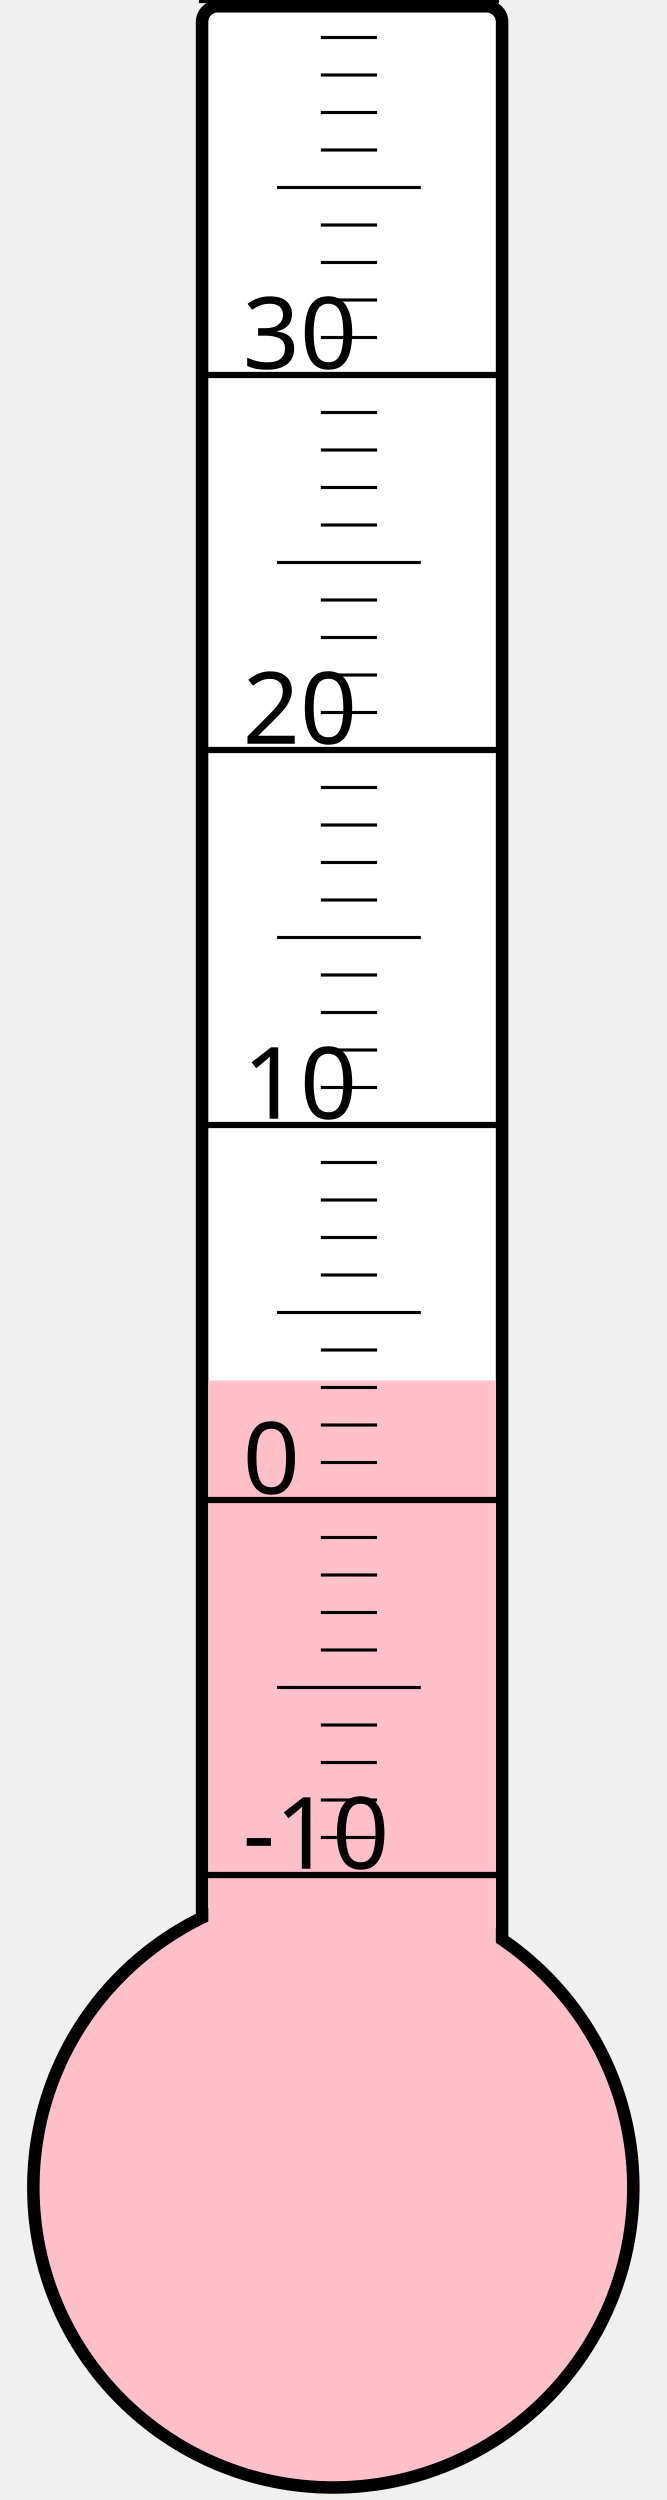
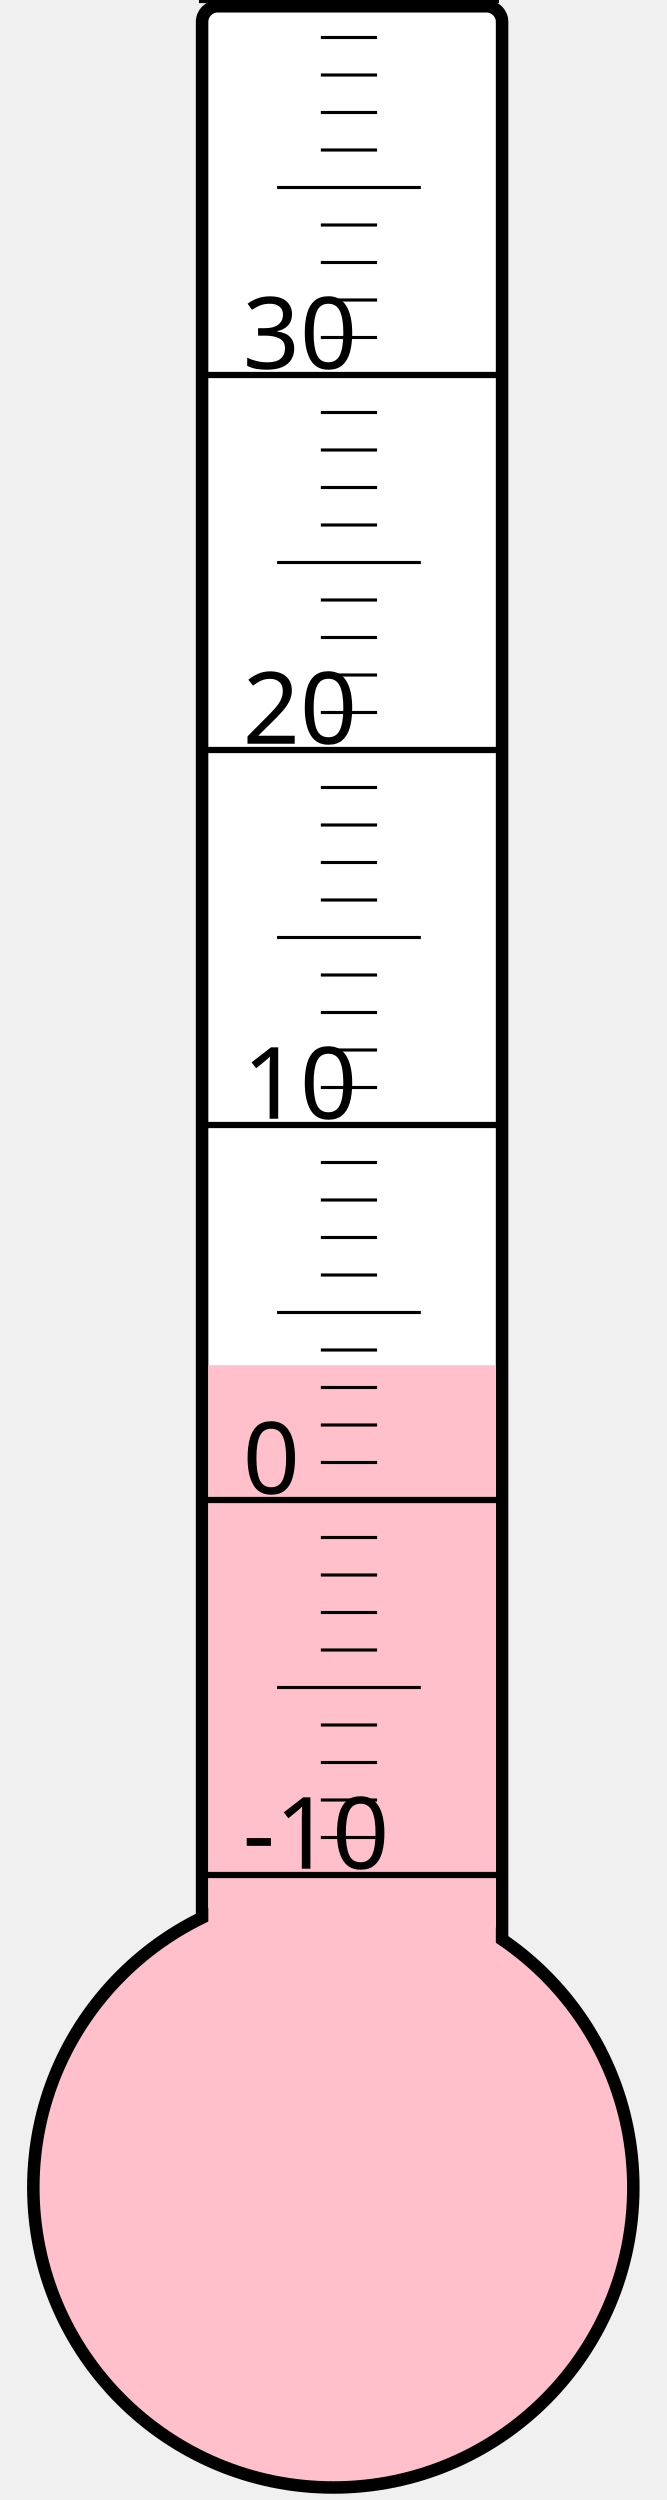
<svg xmlns="http://www.w3.org/2000/svg" width="40px" height="150px" viewBox="0 0 200 800">
  <rect width="200" height="800" x="0" y="0" style="fill: #ffffeb; fill-opacity: 0;" />
  <rect width="96" height="680" x="58" y="2" rx="5" ry="5" style="fill: white; fill-opacity: 1; stroke: black; stroke-width: 4;" />
  <circle cx="100" cy="700" r="96" style="fill: pink; stroke: black; stroke-width: 4;" />
-   <rect width="92" height="258.25" x="60" y="441.75" style="fill: pink; fill-opacity: 1; stroke-width: 0;" />
+   <rect width="92" height="263.125" x="60" y="436.875" style="fill: pink; fill-opacity: 1; stroke-width: 0;" />
  <text x="71" y="598" style="font-family: sans-serif; font-size: 24pt;">-10</text>
  <text x="71" y="478" style="font-family: sans-serif; font-size: 24pt;">0</text>
  <text x="71" y="358" style="font-family: sans-serif; font-size: 24pt;">10</text>
  <text x="71" y="238" style="font-family: sans-serif; font-size: 24pt;">20</text>
  <text x="71" y="118" style="font-family: sans-serif; font-size: 24pt;">30</text>
  <g style="stroke: black;">
    <line x1="57" y1="600" x2="153" y2="600" style="stroke-width: 2;" />
    <line x1="96" y1="588" x2="114" y2="588" style="stroke-width: 1;" />
    <line x1="96" y1="576" x2="114" y2="576" style="stroke-width: 1;" />
    <line x1="96" y1="564" x2="114" y2="564" style="stroke-width: 1;" />
    <line x1="96" y1="552" x2="114" y2="552" style="stroke-width: 1;" />
    <line x1="82" y1="540" x2="128" y2="540" style="stroke-width: 1;" />
    <line x1="96" y1="528" x2="114" y2="528" style="stroke-width: 1;" />
    <line x1="96" y1="516" x2="114" y2="516" style="stroke-width: 1;" />
    <line x1="96" y1="504" x2="114" y2="504" style="stroke-width: 1;" />
    <line x1="96" y1="492" x2="114" y2="492" style="stroke-width: 1;" />
    <line x1="57" y1="480" x2="153" y2="480" style="stroke-width: 2;" />
    <line x1="96" y1="468" x2="114" y2="468" style="stroke-width: 1;" />
    <line x1="96" y1="456" x2="114" y2="456" style="stroke-width: 1;" />
    <line x1="96" y1="444" x2="114" y2="444" style="stroke-width: 1;" />
    <line x1="96" y1="432" x2="114" y2="432" style="stroke-width: 1;" />
    <line x1="82" y1="420" x2="128" y2="420" style="stroke-width: 1;" />
    <line x1="96" y1="408" x2="114" y2="408" style="stroke-width: 1;" />
    <line x1="96" y1="396" x2="114" y2="396" style="stroke-width: 1;" />
    <line x1="96" y1="384" x2="114" y2="384" style="stroke-width: 1;" />
    <line x1="96" y1="372" x2="114" y2="372" style="stroke-width: 1;" />
    <line x1="57" y1="360" x2="153" y2="360" style="stroke-width: 2;" />
    <line x1="96" y1="348" x2="114" y2="348" style="stroke-width: 1;" />
    <line x1="96" y1="336" x2="114" y2="336" style="stroke-width: 1;" />
    <line x1="96" y1="324" x2="114" y2="324" style="stroke-width: 1;" />
    <line x1="96" y1="312" x2="114" y2="312" style="stroke-width: 1;" />
    <line x1="82" y1="300" x2="128" y2="300" style="stroke-width: 1;" />
    <line x1="96" y1="288" x2="114" y2="288" style="stroke-width: 1;" />
    <line x1="96" y1="276" x2="114" y2="276" style="stroke-width: 1;" />
    <line x1="96" y1="264" x2="114" y2="264" style="stroke-width: 1;" />
    <line x1="96" y1="252" x2="114" y2="252" style="stroke-width: 1;" />
    <line x1="57" y1="240" x2="153" y2="240" style="stroke-width: 2;" />
    <line x1="96" y1="228" x2="114" y2="228" style="stroke-width: 1;" />
    <line x1="96" y1="216" x2="114" y2="216" style="stroke-width: 1;" />
    <line x1="96" y1="204" x2="114" y2="204" style="stroke-width: 1;" />
    <line x1="96" y1="192" x2="114" y2="192" style="stroke-width: 1;" />
    <line x1="82" y1="180" x2="128" y2="180" style="stroke-width: 1;" />
    <line x1="96" y1="168" x2="114" y2="168" style="stroke-width: 1;" />
    <line x1="96" y1="156" x2="114" y2="156" style="stroke-width: 1;" />
    <line x1="96" y1="144" x2="114" y2="144" style="stroke-width: 1;" />
    <line x1="96" y1="132" x2="114" y2="132" style="stroke-width: 1;" />
    <line x1="57" y1="120" x2="153" y2="120" style="stroke-width: 2;" />
    <line x1="96" y1="108" x2="114" y2="108" style="stroke-width: 1;" />
    <line x1="96" y1="96" x2="114" y2="96" style="stroke-width: 1;" />
    <line x1="96" y1="84" x2="114" y2="84" style="stroke-width: 1;" />
    <line x1="96" y1="72" x2="114" y2="72" style="stroke-width: 1;" />
    <line x1="82" y1="60" x2="128" y2="60" style="stroke-width: 1;" />
    <line x1="96" y1="48" x2="114" y2="48" style="stroke-width: 1;" />
    <line x1="96" y1="36" x2="114" y2="36" style="stroke-width: 1;" />
    <line x1="96" y1="24" x2="114" y2="24" style="stroke-width: 1;" />
    <line x1="96" y1="12" x2="114" y2="12" style="stroke-width: 1;" />
    <line x1="57" y1="0" x2="153" y2="0" style="stroke-width: 2;" />
  </g>
</svg>
